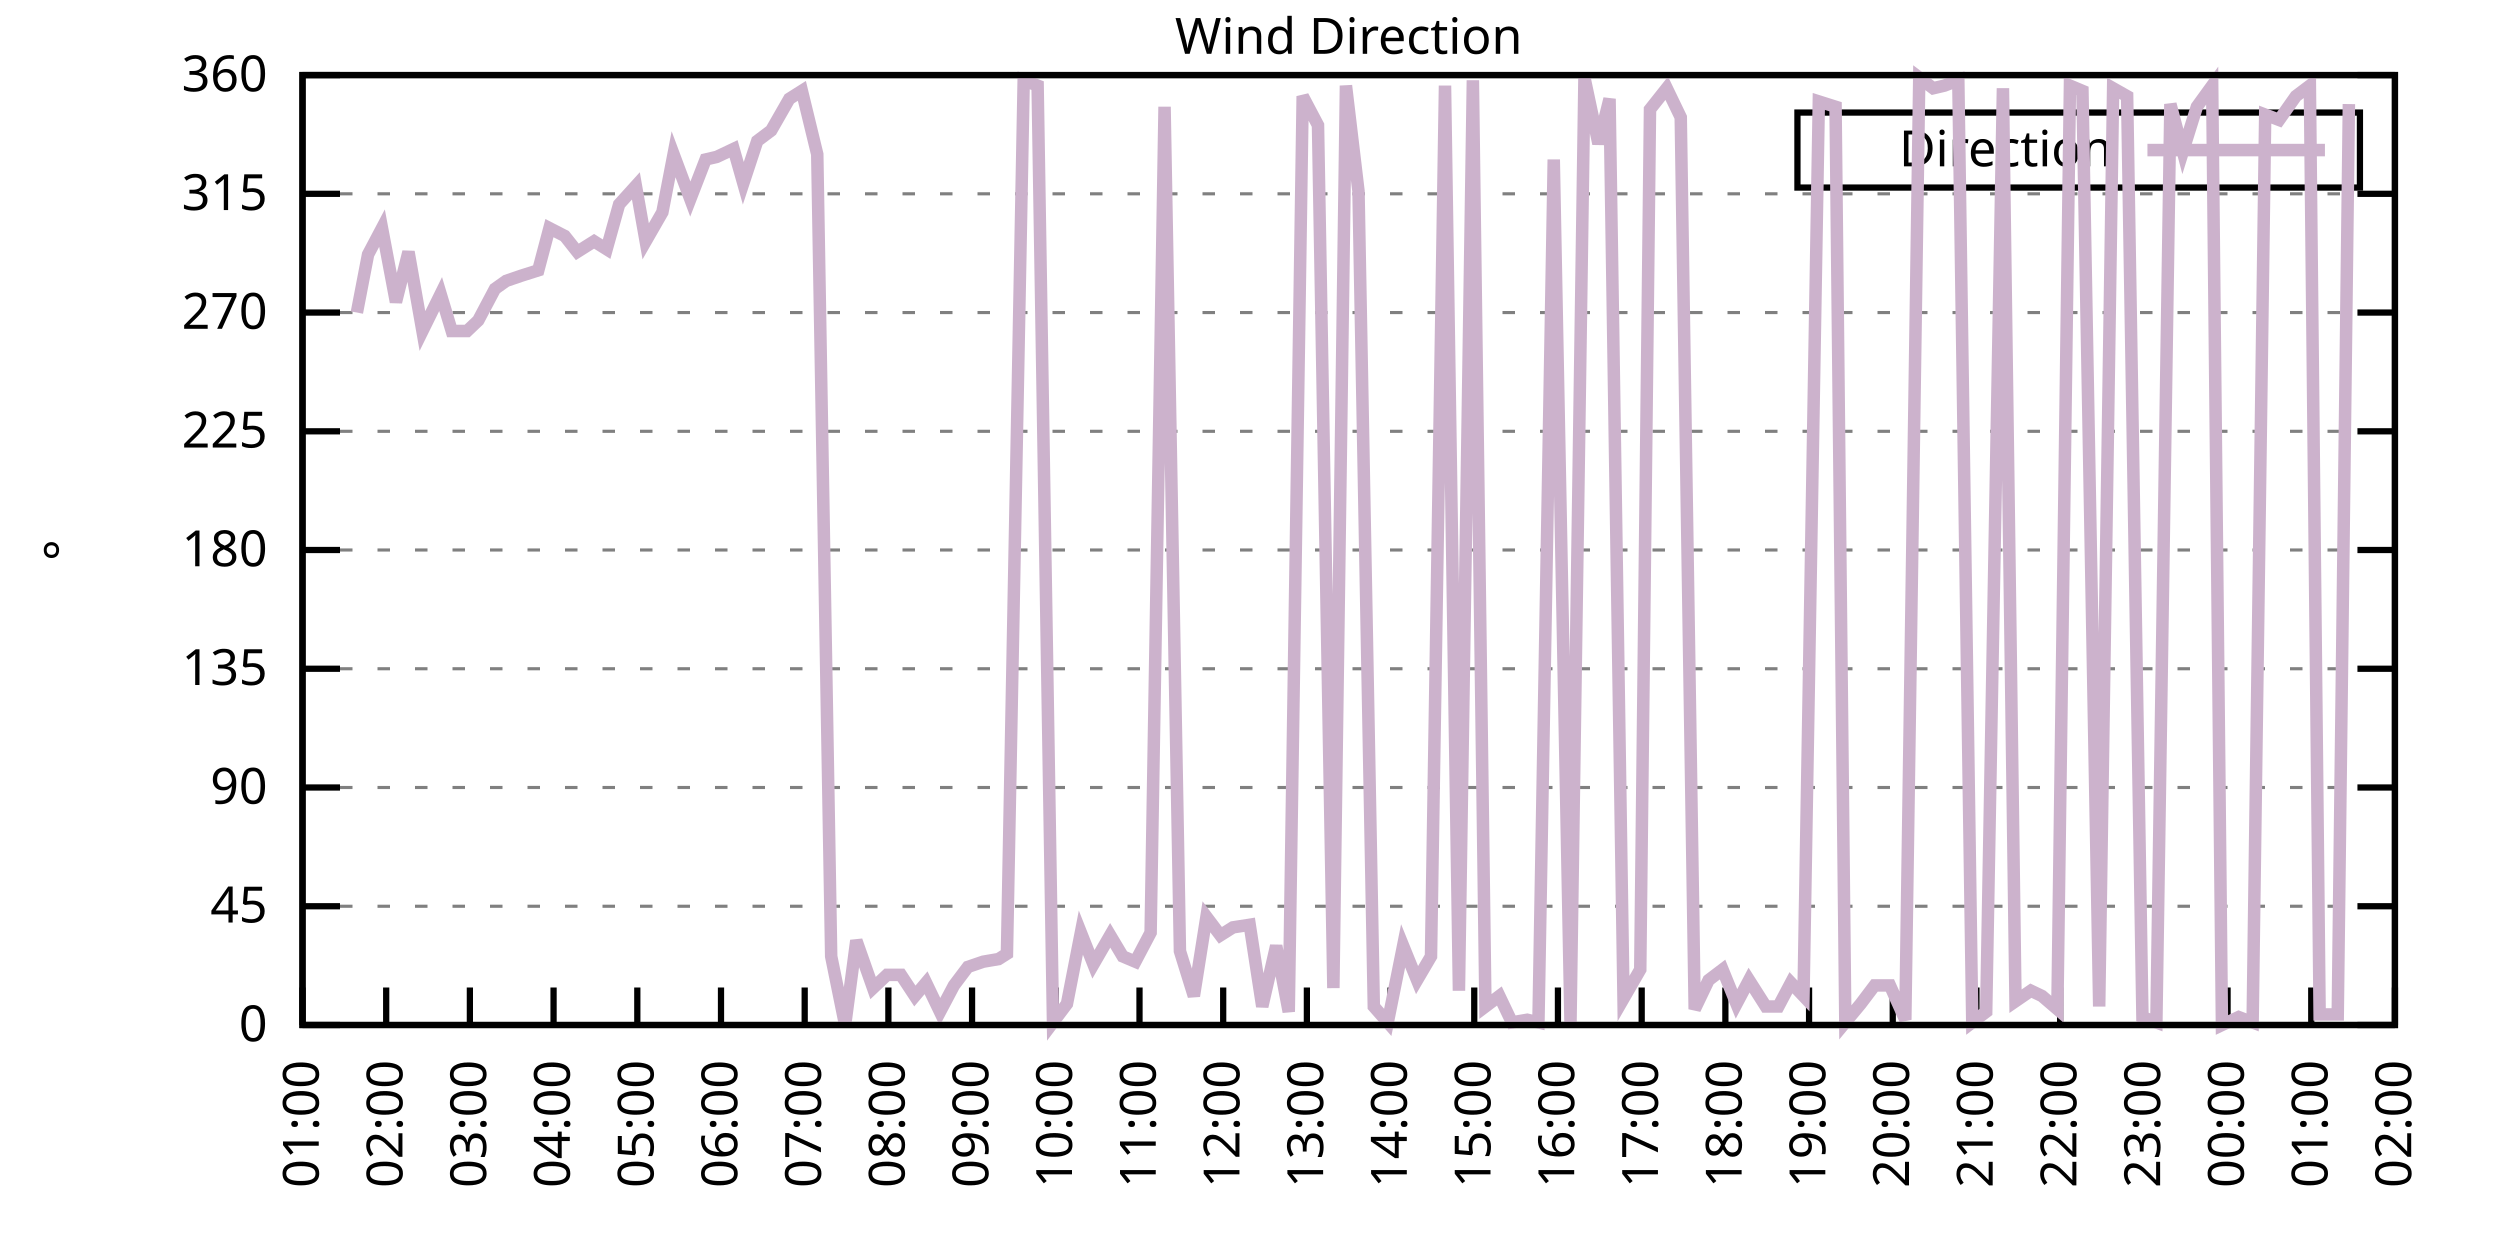
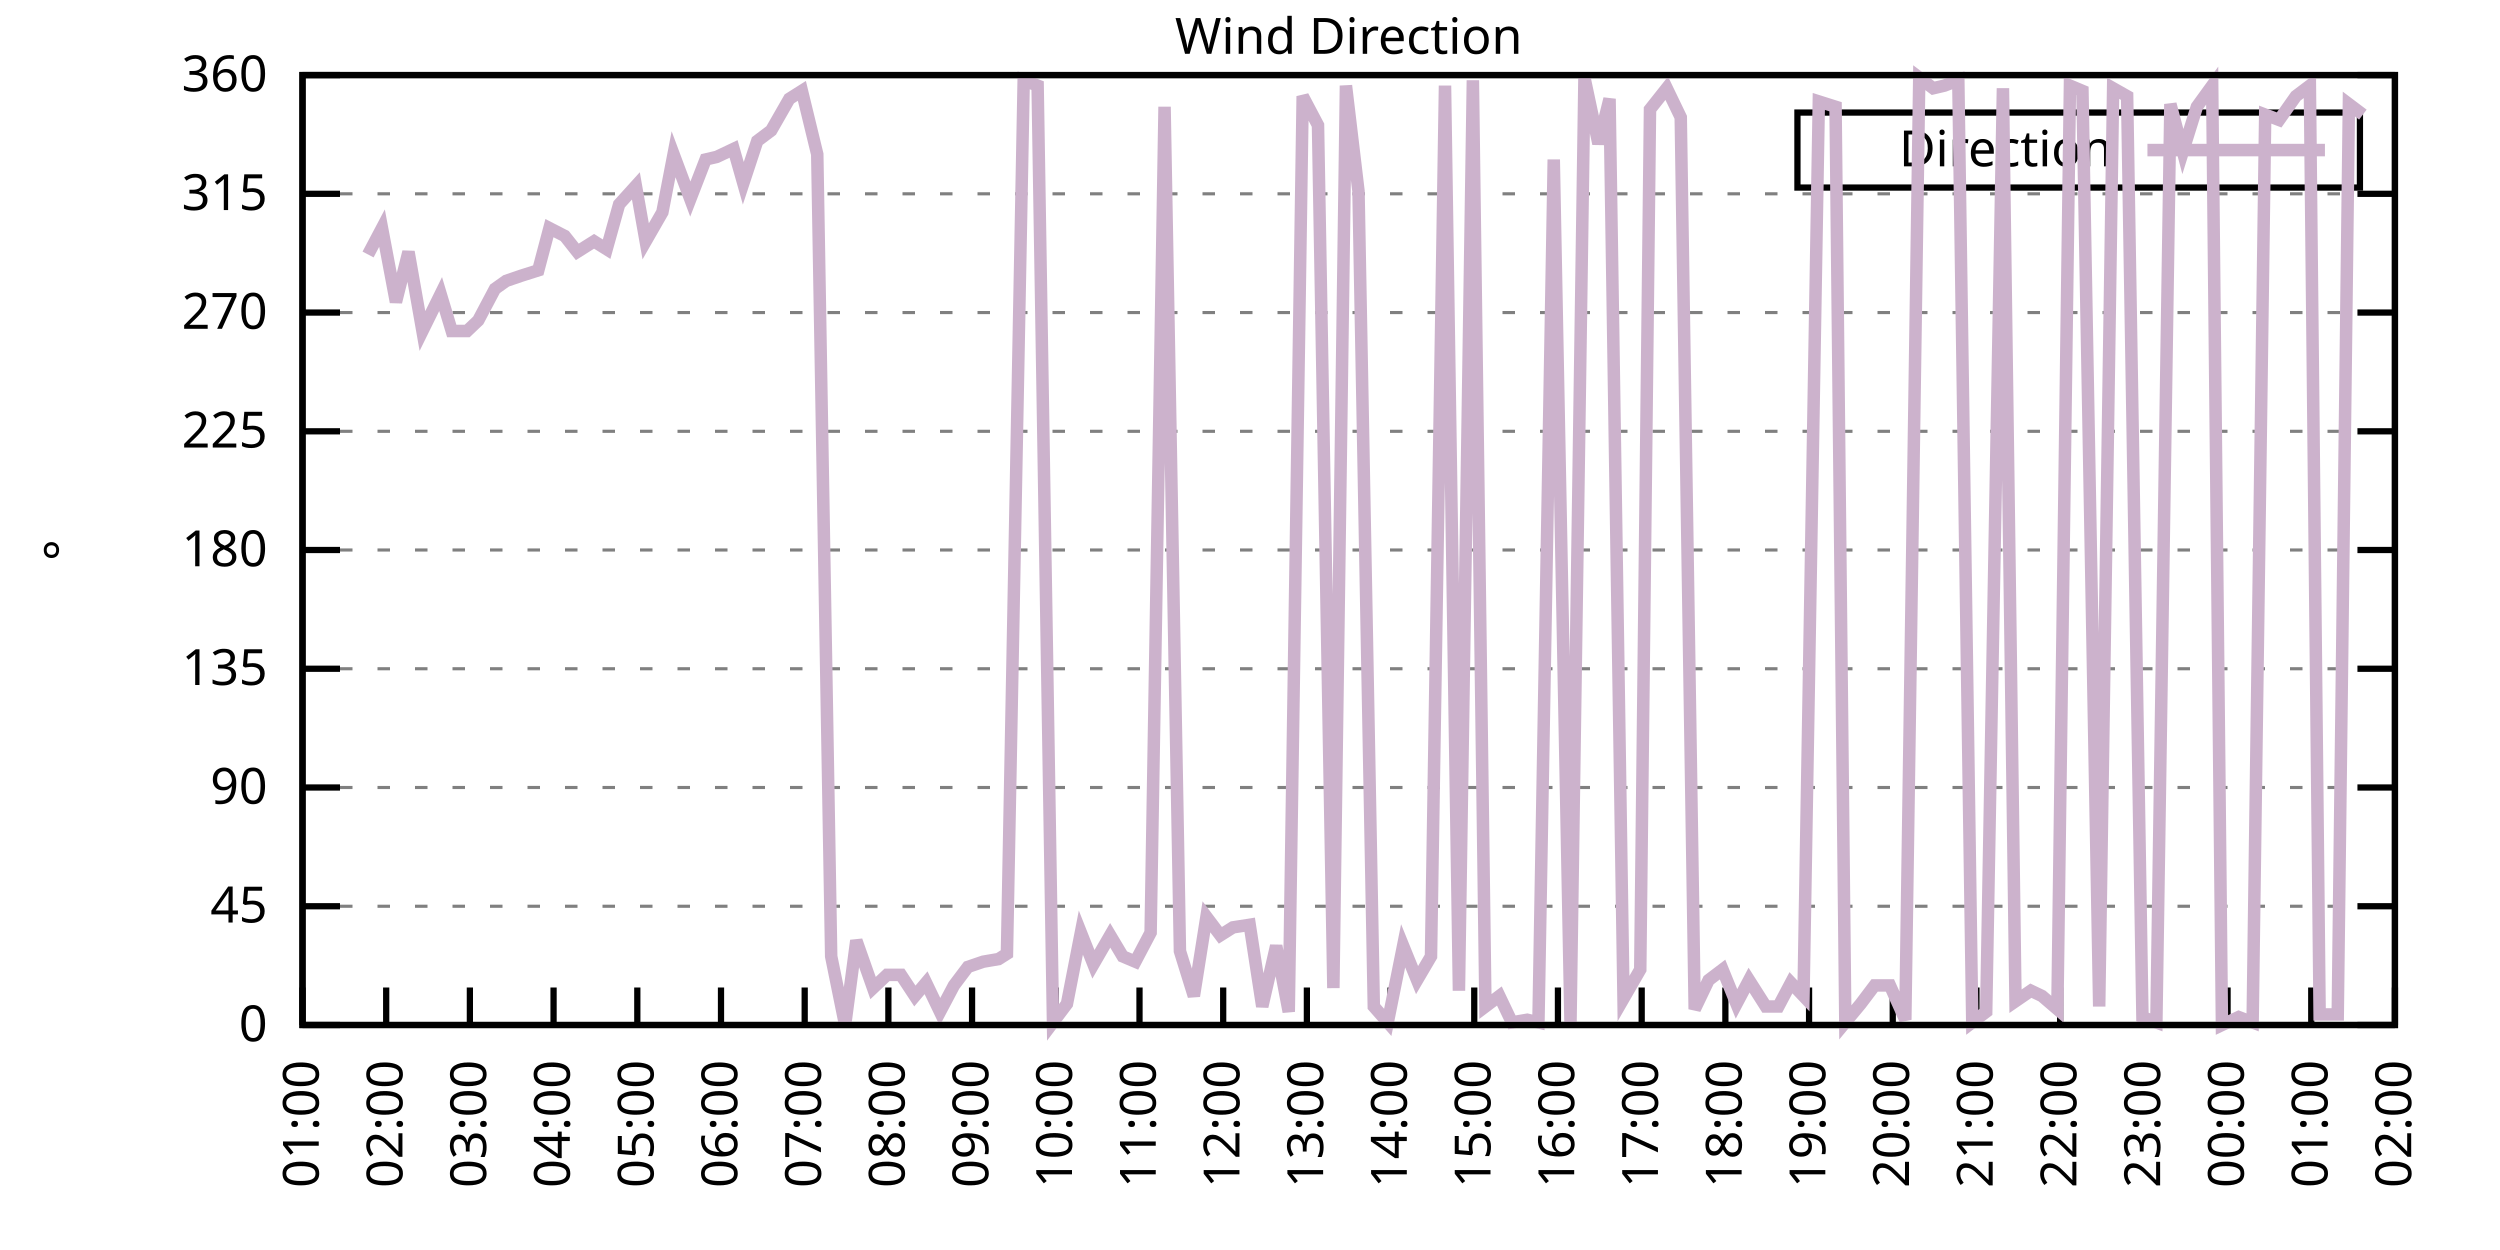
<svg xmlns="http://www.w3.org/2000/svg" xmlns:xlink="http://www.w3.org/1999/xlink" width="400" height="200" viewBox="0 0 400 200">
  <g id="gnuplot_canvas">
    <rect x="0" y="0" width="400" height="200" fill="none" />
    <defs>
      <circle id="gpDot" r="0.5" stroke-width="0.5" stroke="currentColor" />
      <path id="gpPt0" stroke-width="0.333" stroke="currentColor" d="M-1,0 h2 M0,-1 v2" />
      <path id="gpPt1" stroke-width="0.333" stroke="currentColor" d="M-1,-1 L1,1 M1,-1 L-1,1" />
      <path id="gpPt2" stroke-width="0.333" stroke="currentColor" d="M-1,0 L1,0 M0,-1 L0,1 M-1,-1 L1,1 M-1,1 L1,-1" />
      <rect id="gpPt3" stroke-width="0.333" stroke="currentColor" x="-1" y="-1" width="2" height="2" />
      <rect id="gpPt4" stroke-width="0.333" stroke="currentColor" fill="currentColor" x="-1" y="-1" width="2" height="2" />
      <circle id="gpPt5" stroke-width="0.333" stroke="currentColor" cx="0" cy="0" r="1" />
      <use xlink:href="#gpPt5" id="gpPt6" fill="currentColor" stroke="none" />
      <path id="gpPt7" stroke-width="0.333" stroke="currentColor" d="M0,-1.33 L-1.33,0.67 L1.33,0.67 z" />
      <use xlink:href="#gpPt7" id="gpPt8" fill="currentColor" stroke="none" />
      <use xlink:href="#gpPt7" id="gpPt9" stroke="currentColor" transform="rotate(180)" />
      <use xlink:href="#gpPt9" id="gpPt10" fill="currentColor" stroke="none" />
      <use xlink:href="#gpPt3" id="gpPt11" stroke="currentColor" transform="rotate(45)" />
      <use xlink:href="#gpPt11" id="gpPt12" fill="currentColor" stroke="none" />
      <path id="gpPt13" stroke-width="0.333" stroke="currentColor" d="M0,1.330 L1.265,0.411 L0.782,-1.067 L-0.782,-1.076 L-1.265,0.411 z" />
      <use xlink:href="#gpPt13" id="gpPt14" fill="currentColor" stroke="none" />
      <filter id="textbox" filterUnits="objectBoundingBox" x="0" y="0" height="1" width="1">
        <feFlood flood-color="white" flood-opacity="1" result="bgnd" />
        <feComposite in="SourceGraphic" in2="bgnd" operator="atop" />
      </filter>
      <filter id="greybox" filterUnits="objectBoundingBox" x="0" y="0" height="1" width="1">
        <feFlood flood-color="lightgrey" flood-opacity="1" result="grey" />
        <feComposite in="SourceGraphic" in2="grey" operator="atop" />
      </filter>
    </defs>
    <g fill="none" color="white" stroke="currentColor" stroke-width="1.00" stroke-linecap="butt" stroke-linejoin="miter">
</g>
    <g fill="none" color="black" stroke="currentColor" stroke-width="1.00" stroke-linecap="butt" stroke-linejoin="miter">
      <g stroke="none" shape-rendering="crispEdges">
        <polygon fill="rgb(255, 255, 255)" points="48.40,164.00 383.18,164.00 383.18,12.02 48.40,12.02 " />
      </g>
    </g>
    <g fill="none" color="black" stroke="currentColor" stroke-width="1.00" stroke-linecap="butt" stroke-linejoin="miter">
</g>
    <g fill="none" color="black" stroke="black" stroke-width="0.50" stroke-linecap="butt" stroke-linejoin="miter">
</g>
    <g fill="none" color="gray" stroke="currentColor" stroke-width="0.50" stroke-linecap="butt" stroke-linejoin="miter">
      <path stroke="gray" stroke-dasharray="2,4" class="gridline" d="M48.40,164.00 L383.19,164.00  " />
    </g>
    <g fill="none" color="gray" stroke="gray" stroke-width="1.00" stroke-linecap="butt" stroke-linejoin="miter">
</g>
    <g fill="none" color="black" stroke="currentColor" stroke-width="1.00" stroke-linecap="butt" stroke-linejoin="miter">
      <path stroke="black" d="M48.40,164.00 L54.40,164.00 M383.19,164.00 L377.19,164.00  " />
      <g transform="translate(42.80,166.60)" stroke="none" fill="black" font-family="Sans" font-size="8.00" text-anchor="end">
        <text>
          <tspan font-family="Sans"> 0</tspan>
        </text>
      </g>
    </g>
    <g fill="none" color="black" stroke="currentColor" stroke-width="1.00" stroke-linecap="butt" stroke-linejoin="miter">
</g>
    <g fill="none" color="black" stroke="black" stroke-width="0.50" stroke-linecap="butt" stroke-linejoin="miter">
</g>
    <g fill="none" color="gray" stroke="currentColor" stroke-width="0.50" stroke-linecap="butt" stroke-linejoin="miter">
      <path stroke="gray" stroke-dasharray="2,4" class="gridline" d="M48.40,145.00 L383.19,145.00  " />
    </g>
    <g fill="none" color="gray" stroke="gray" stroke-width="1.00" stroke-linecap="butt" stroke-linejoin="miter">
</g>
    <g fill="none" color="black" stroke="currentColor" stroke-width="1.00" stroke-linecap="butt" stroke-linejoin="miter">
      <path stroke="black" d="M48.40,145.00 L54.40,145.00 M383.19,145.00 L377.19,145.00  " />
      <g transform="translate(42.80,147.60)" stroke="none" fill="black" font-family="Sans" font-size="8.00" text-anchor="end">
        <text>
          <tspan font-family="Sans"> 45</tspan>
        </text>
      </g>
    </g>
    <g fill="none" color="black" stroke="currentColor" stroke-width="1.00" stroke-linecap="butt" stroke-linejoin="miter">
</g>
    <g fill="none" color="black" stroke="black" stroke-width="0.50" stroke-linecap="butt" stroke-linejoin="miter">
</g>
    <g fill="none" color="gray" stroke="currentColor" stroke-width="0.50" stroke-linecap="butt" stroke-linejoin="miter">
      <path stroke="gray" stroke-dasharray="2,4" class="gridline" d="M48.40,126.00 L383.19,126.00  " />
    </g>
    <g fill="none" color="gray" stroke="gray" stroke-width="1.00" stroke-linecap="butt" stroke-linejoin="miter">
</g>
    <g fill="none" color="black" stroke="currentColor" stroke-width="1.00" stroke-linecap="butt" stroke-linejoin="miter">
      <path stroke="black" d="M48.40,126.00 L54.40,126.00 M383.19,126.00 L377.19,126.00  " />
      <g transform="translate(42.80,128.60)" stroke="none" fill="black" font-family="Sans" font-size="8.00" text-anchor="end">
        <text>
          <tspan font-family="Sans"> 90</tspan>
        </text>
      </g>
    </g>
    <g fill="none" color="black" stroke="currentColor" stroke-width="1.00" stroke-linecap="butt" stroke-linejoin="miter">
</g>
    <g fill="none" color="black" stroke="black" stroke-width="0.50" stroke-linecap="butt" stroke-linejoin="miter">
</g>
    <g fill="none" color="gray" stroke="currentColor" stroke-width="0.50" stroke-linecap="butt" stroke-linejoin="miter">
      <path stroke="gray" stroke-dasharray="2,4" class="gridline" d="M48.40,107.00 L383.19,107.00  " />
    </g>
    <g fill="none" color="gray" stroke="gray" stroke-width="1.00" stroke-linecap="butt" stroke-linejoin="miter">
</g>
    <g fill="none" color="black" stroke="currentColor" stroke-width="1.00" stroke-linecap="butt" stroke-linejoin="miter">
      <path stroke="black" d="M48.40,107.00 L54.40,107.00 M383.19,107.00 L377.19,107.00  " />
      <g transform="translate(42.80,109.60)" stroke="none" fill="black" font-family="Sans" font-size="8.00" text-anchor="end">
        <text>
          <tspan font-family="Sans"> 135</tspan>
        </text>
      </g>
    </g>
    <g fill="none" color="black" stroke="currentColor" stroke-width="1.00" stroke-linecap="butt" stroke-linejoin="miter">
</g>
    <g fill="none" color="black" stroke="black" stroke-width="0.50" stroke-linecap="butt" stroke-linejoin="miter">
</g>
    <g fill="none" color="gray" stroke="currentColor" stroke-width="0.50" stroke-linecap="butt" stroke-linejoin="miter">
      <path stroke="gray" stroke-dasharray="2,4" class="gridline" d="M48.40,88.00 L383.19,88.00  " />
    </g>
    <g fill="none" color="gray" stroke="gray" stroke-width="1.00" stroke-linecap="butt" stroke-linejoin="miter">
</g>
    <g fill="none" color="black" stroke="currentColor" stroke-width="1.00" stroke-linecap="butt" stroke-linejoin="miter">
      <path stroke="black" d="M48.40,88.00 L54.40,88.00 M383.19,88.00 L377.19,88.00  " />
      <g transform="translate(42.80,90.60)" stroke="none" fill="black" font-family="Sans" font-size="8.00" text-anchor="end">
        <text>
          <tspan font-family="Sans"> 180</tspan>
        </text>
      </g>
    </g>
    <g fill="none" color="black" stroke="currentColor" stroke-width="1.00" stroke-linecap="butt" stroke-linejoin="miter">
</g>
    <g fill="none" color="black" stroke="black" stroke-width="0.50" stroke-linecap="butt" stroke-linejoin="miter">
</g>
    <g fill="none" color="gray" stroke="currentColor" stroke-width="0.50" stroke-linecap="butt" stroke-linejoin="miter">
      <path stroke="gray" stroke-dasharray="2,4" class="gridline" d="M48.40,69.01 L383.19,69.01  " />
    </g>
    <g fill="none" color="gray" stroke="gray" stroke-width="1.00" stroke-linecap="butt" stroke-linejoin="miter">
</g>
    <g fill="none" color="black" stroke="currentColor" stroke-width="1.00" stroke-linecap="butt" stroke-linejoin="miter">
      <path stroke="black" d="M48.40,69.01 L54.40,69.01 M383.19,69.01 L377.19,69.01  " />
      <g transform="translate(42.80,71.61)" stroke="none" fill="black" font-family="Sans" font-size="8.00" text-anchor="end">
        <text>
          <tspan font-family="Sans"> 225</tspan>
        </text>
      </g>
    </g>
    <g fill="none" color="black" stroke="currentColor" stroke-width="1.00" stroke-linecap="butt" stroke-linejoin="miter">
</g>
    <g fill="none" color="black" stroke="black" stroke-width="0.50" stroke-linecap="butt" stroke-linejoin="miter">
</g>
    <g fill="none" color="gray" stroke="currentColor" stroke-width="0.50" stroke-linecap="butt" stroke-linejoin="miter">
      <path stroke="gray" stroke-dasharray="2,4" class="gridline" d="M48.40,50.01 L383.19,50.01  " />
    </g>
    <g fill="none" color="gray" stroke="gray" stroke-width="1.00" stroke-linecap="butt" stroke-linejoin="miter">
</g>
    <g fill="none" color="black" stroke="currentColor" stroke-width="1.00" stroke-linecap="butt" stroke-linejoin="miter">
      <path stroke="black" d="M48.40,50.01 L54.40,50.01 M383.19,50.01 L377.19,50.01  " />
      <g transform="translate(42.80,52.61)" stroke="none" fill="black" font-family="Sans" font-size="8.00" text-anchor="end">
        <text>
          <tspan font-family="Sans"> 270</tspan>
        </text>
      </g>
    </g>
    <g fill="none" color="black" stroke="currentColor" stroke-width="1.00" stroke-linecap="butt" stroke-linejoin="miter">
</g>
    <g fill="none" color="black" stroke="black" stroke-width="0.50" stroke-linecap="butt" stroke-linejoin="miter">
</g>
    <g fill="none" color="gray" stroke="currentColor" stroke-width="0.50" stroke-linecap="butt" stroke-linejoin="miter">
      <path stroke="gray" stroke-dasharray="2,4" class="gridline" d="M48.40,31.01 L383.19,31.01  " />
    </g>
    <g fill="none" color="gray" stroke="gray" stroke-width="1.00" stroke-linecap="butt" stroke-linejoin="miter">
</g>
    <g fill="none" color="black" stroke="currentColor" stroke-width="1.00" stroke-linecap="butt" stroke-linejoin="miter">
      <path stroke="black" d="M48.40,31.01 L54.40,31.01 M383.19,31.01 L377.19,31.01  " />
      <g transform="translate(42.80,33.61)" stroke="none" fill="black" font-family="Sans" font-size="8.00" text-anchor="end">
        <text>
          <tspan font-family="Sans"> 315</tspan>
        </text>
      </g>
    </g>
    <g fill="none" color="black" stroke="currentColor" stroke-width="1.00" stroke-linecap="butt" stroke-linejoin="miter">
</g>
    <g fill="none" color="black" stroke="black" stroke-width="0.50" stroke-linecap="butt" stroke-linejoin="miter">
</g>
    <g fill="none" color="gray" stroke="currentColor" stroke-width="0.50" stroke-linecap="butt" stroke-linejoin="miter">
      <path stroke="gray" stroke-dasharray="2,4" class="gridline" d="M48.40,12.01 L383.19,12.01  " />
    </g>
    <g fill="none" color="gray" stroke="gray" stroke-width="1.00" stroke-linecap="butt" stroke-linejoin="miter">
</g>
    <g fill="none" color="black" stroke="currentColor" stroke-width="1.00" stroke-linecap="butt" stroke-linejoin="miter">
      <path stroke="black" d="M48.40,12.01 L54.40,12.01 M383.19,12.01 L377.19,12.01  " />
      <g transform="translate(42.80,14.61)" stroke="none" fill="black" font-family="Sans" font-size="8.00" text-anchor="end">
        <text>
          <tspan font-family="Sans"> 360</tspan>
        </text>
      </g>
    </g>
    <g fill="none" color="black" stroke="currentColor" stroke-width="1.00" stroke-linecap="butt" stroke-linejoin="miter">
      <path stroke="black" d="M48.40,164.00 L48.40,158.00  " />
      <g transform="translate(51.00,169.60) rotate(270.00)" stroke="none" fill="black" font-family="Sans" font-size="8.00" text-anchor="end">
        <text>
          <tspan font-family="Sans">01:00</tspan>
        </text>
      </g>
    </g>
    <g fill="none" color="black" stroke="currentColor" stroke-width="1.00" stroke-linecap="butt" stroke-linejoin="miter">
      <path stroke="black" d="M61.79,164.00 L61.79,158.00  " />
      <g transform="translate(64.39,169.60) rotate(270.00)" stroke="none" fill="black" font-family="Sans" font-size="8.00" text-anchor="end">
        <text>
          <tspan font-family="Sans">02:00</tspan>
        </text>
      </g>
    </g>
    <g fill="none" color="black" stroke="currentColor" stroke-width="1.00" stroke-linecap="butt" stroke-linejoin="miter">
      <path stroke="black" d="M75.18,164.00 L75.18,158.00  " />
      <g transform="translate(77.78,169.60) rotate(270.00)" stroke="none" fill="black" font-family="Sans" font-size="8.00" text-anchor="end">
        <text>
          <tspan font-family="Sans">03:00</tspan>
        </text>
      </g>
    </g>
    <g fill="none" color="black" stroke="currentColor" stroke-width="1.00" stroke-linecap="butt" stroke-linejoin="miter">
      <path stroke="black" d="M88.57,164.00 L88.57,158.00  " />
      <g transform="translate(91.17,169.60) rotate(270.00)" stroke="none" fill="black" font-family="Sans" font-size="8.00" text-anchor="end">
        <text>
          <tspan font-family="Sans">04:00</tspan>
        </text>
      </g>
    </g>
    <g fill="none" color="black" stroke="currentColor" stroke-width="1.00" stroke-linecap="butt" stroke-linejoin="miter">
      <path stroke="black" d="M101.97,164.00 L101.97,158.00  " />
      <g transform="translate(104.57,169.60) rotate(270.00)" stroke="none" fill="black" font-family="Sans" font-size="8.00" text-anchor="end">
        <text>
          <tspan font-family="Sans">05:00</tspan>
        </text>
      </g>
    </g>
    <g fill="none" color="black" stroke="currentColor" stroke-width="1.00" stroke-linecap="butt" stroke-linejoin="miter">
      <path stroke="black" d="M115.36,164.00 L115.36,158.00  " />
      <g transform="translate(117.96,169.60) rotate(270.00)" stroke="none" fill="black" font-family="Sans" font-size="8.00" text-anchor="end">
        <text>
          <tspan font-family="Sans">06:00</tspan>
        </text>
      </g>
    </g>
    <g fill="none" color="black" stroke="currentColor" stroke-width="1.00" stroke-linecap="butt" stroke-linejoin="miter">
      <path stroke="black" d="M128.75,164.00 L128.75,158.00  " />
      <g transform="translate(131.35,169.60) rotate(270.00)" stroke="none" fill="black" font-family="Sans" font-size="8.00" text-anchor="end">
        <text>
          <tspan font-family="Sans">07:00</tspan>
        </text>
      </g>
    </g>
    <g fill="none" color="black" stroke="currentColor" stroke-width="1.00" stroke-linecap="butt" stroke-linejoin="miter">
      <path stroke="black" d="M142.14,164.00 L142.14,158.00  " />
      <g transform="translate(144.74,169.60) rotate(270.00)" stroke="none" fill="black" font-family="Sans" font-size="8.00" text-anchor="end">
        <text>
          <tspan font-family="Sans">08:00</tspan>
        </text>
      </g>
    </g>
    <g fill="none" color="black" stroke="currentColor" stroke-width="1.00" stroke-linecap="butt" stroke-linejoin="miter">
      <path stroke="black" d="M155.53,164.00 L155.53,158.00  " />
      <g transform="translate(158.13,169.60) rotate(270.00)" stroke="none" fill="black" font-family="Sans" font-size="8.00" text-anchor="end">
        <text>
          <tspan font-family="Sans">09:00</tspan>
        </text>
      </g>
    </g>
    <g fill="none" color="black" stroke="currentColor" stroke-width="1.00" stroke-linecap="butt" stroke-linejoin="miter">
      <path stroke="black" d="M168.92,164.00 L168.92,158.00  " />
      <g transform="translate(171.52,169.60) rotate(270.00)" stroke="none" fill="black" font-family="Sans" font-size="8.00" text-anchor="end">
        <text>
          <tspan font-family="Sans">10:00</tspan>
        </text>
      </g>
    </g>
    <g fill="none" color="black" stroke="currentColor" stroke-width="1.00" stroke-linecap="butt" stroke-linejoin="miter">
      <path stroke="black" d="M182.32,164.00 L182.32,158.00  " />
      <g transform="translate(184.92,169.60) rotate(270.00)" stroke="none" fill="black" font-family="Sans" font-size="8.00" text-anchor="end">
        <text>
          <tspan font-family="Sans">11:00</tspan>
        </text>
      </g>
    </g>
    <g fill="none" color="black" stroke="currentColor" stroke-width="1.00" stroke-linecap="butt" stroke-linejoin="miter">
      <path stroke="black" d="M195.71,164.00 L195.71,158.00  " />
      <g transform="translate(198.31,169.60) rotate(270.00)" stroke="none" fill="black" font-family="Sans" font-size="8.00" text-anchor="end">
        <text>
          <tspan font-family="Sans">12:00</tspan>
        </text>
      </g>
    </g>
    <g fill="none" color="black" stroke="currentColor" stroke-width="1.00" stroke-linecap="butt" stroke-linejoin="miter">
      <path stroke="black" d="M209.10,164.00 L209.10,158.00  " />
      <g transform="translate(211.70,169.60) rotate(270.00)" stroke="none" fill="black" font-family="Sans" font-size="8.00" text-anchor="end">
        <text>
          <tspan font-family="Sans">13:00</tspan>
        </text>
      </g>
    </g>
    <g fill="none" color="black" stroke="currentColor" stroke-width="1.00" stroke-linecap="butt" stroke-linejoin="miter">
      <path stroke="black" d="M222.49,164.00 L222.49,158.00  " />
      <g transform="translate(225.09,169.60) rotate(270.00)" stroke="none" fill="black" font-family="Sans" font-size="8.00" text-anchor="end">
        <text>
          <tspan font-family="Sans">14:00</tspan>
        </text>
      </g>
    </g>
    <g fill="none" color="black" stroke="currentColor" stroke-width="1.00" stroke-linecap="butt" stroke-linejoin="miter">
      <path stroke="black" d="M235.88,164.00 L235.88,158.00  " />
      <g transform="translate(238.48,169.60) rotate(270.00)" stroke="none" fill="black" font-family="Sans" font-size="8.00" text-anchor="end">
        <text>
          <tspan font-family="Sans">15:00</tspan>
        </text>
      </g>
    </g>
    <g fill="none" color="black" stroke="currentColor" stroke-width="1.00" stroke-linecap="butt" stroke-linejoin="miter">
      <path stroke="black" d="M249.27,164.00 L249.27,158.00  " />
      <g transform="translate(251.87,169.60) rotate(270.00)" stroke="none" fill="black" font-family="Sans" font-size="8.00" text-anchor="end">
        <text>
          <tspan font-family="Sans">16:00</tspan>
        </text>
      </g>
    </g>
    <g fill="none" color="black" stroke="currentColor" stroke-width="1.00" stroke-linecap="butt" stroke-linejoin="miter">
      <path stroke="black" d="M262.67,164.00 L262.67,158.00  " />
      <g transform="translate(265.27,169.60) rotate(270.00)" stroke="none" fill="black" font-family="Sans" font-size="8.00" text-anchor="end">
        <text>
          <tspan font-family="Sans">17:00</tspan>
        </text>
      </g>
    </g>
    <g fill="none" color="black" stroke="currentColor" stroke-width="1.00" stroke-linecap="butt" stroke-linejoin="miter">
      <path stroke="black" d="M276.06,164.00 L276.06,158.00  " />
      <g transform="translate(278.66,169.60) rotate(270.00)" stroke="none" fill="black" font-family="Sans" font-size="8.00" text-anchor="end">
        <text>
          <tspan font-family="Sans">18:00</tspan>
        </text>
      </g>
    </g>
    <g fill="none" color="black" stroke="currentColor" stroke-width="1.00" stroke-linecap="butt" stroke-linejoin="miter">
      <path stroke="black" d="M289.45,164.00 L289.45,158.00  " />
      <g transform="translate(292.05,169.60) rotate(270.00)" stroke="none" fill="black" font-family="Sans" font-size="8.00" text-anchor="end">
        <text>
          <tspan font-family="Sans">19:00</tspan>
        </text>
      </g>
    </g>
    <g fill="none" color="black" stroke="currentColor" stroke-width="1.00" stroke-linecap="butt" stroke-linejoin="miter">
      <path stroke="black" d="M302.84,164.00 L302.84,158.00  " />
      <g transform="translate(305.44,169.60) rotate(270.00)" stroke="none" fill="black" font-family="Sans" font-size="8.00" text-anchor="end">
        <text>
          <tspan font-family="Sans">20:00</tspan>
        </text>
      </g>
    </g>
    <g fill="none" color="black" stroke="currentColor" stroke-width="1.00" stroke-linecap="butt" stroke-linejoin="miter">
      <path stroke="black" d="M316.23,164.00 L316.23,158.00  " />
      <g transform="translate(318.83,169.60) rotate(270.00)" stroke="none" fill="black" font-family="Sans" font-size="8.00" text-anchor="end">
        <text>
          <tspan font-family="Sans">21:00</tspan>
        </text>
      </g>
    </g>
    <g fill="none" color="black" stroke="currentColor" stroke-width="1.00" stroke-linecap="butt" stroke-linejoin="miter">
      <path stroke="black" d="M329.62,164.00 L329.62,158.00  " />
      <g transform="translate(332.22,169.60) rotate(270.00)" stroke="none" fill="black" font-family="Sans" font-size="8.00" text-anchor="end">
        <text>
          <tspan font-family="Sans">22:00</tspan>
        </text>
      </g>
    </g>
    <g fill="none" color="black" stroke="currentColor" stroke-width="1.00" stroke-linecap="butt" stroke-linejoin="miter">
      <path stroke="black" d="M343.02,164.00 L343.02,158.00  " />
      <g transform="translate(345.62,169.60) rotate(270.00)" stroke="none" fill="black" font-family="Sans" font-size="8.00" text-anchor="end">
        <text>
          <tspan font-family="Sans">23:00</tspan>
        </text>
      </g>
    </g>
    <g fill="none" color="black" stroke="currentColor" stroke-width="1.00" stroke-linecap="butt" stroke-linejoin="miter">
      <path stroke="black" d="M356.41,164.00 L356.41,158.00  " />
      <g transform="translate(359.01,169.60) rotate(270.00)" stroke="none" fill="black" font-family="Sans" font-size="8.00" text-anchor="end">
        <text>
          <tspan font-family="Sans">00:00</tspan>
        </text>
      </g>
    </g>
    <g fill="none" color="black" stroke="currentColor" stroke-width="1.00" stroke-linecap="butt" stroke-linejoin="miter">
      <path stroke="black" d="M369.80,164.00 L369.80,158.00  " />
      <g transform="translate(372.40,169.60) rotate(270.00)" stroke="none" fill="black" font-family="Sans" font-size="8.00" text-anchor="end">
        <text>
          <tspan font-family="Sans">01:00</tspan>
        </text>
      </g>
    </g>
    <g fill="none" color="black" stroke="currentColor" stroke-width="1.00" stroke-linecap="butt" stroke-linejoin="miter">
      <path stroke="black" d="M383.19,164.00 L383.19,158.00  " />
      <g transform="translate(385.79,169.60) rotate(270.00)" stroke="none" fill="black" font-family="Sans" font-size="8.00" text-anchor="end">
        <text>
          <tspan font-family="Sans">02:00</tspan>
        </text>
      </g>
    </g>
    <g fill="none" color="black" stroke="currentColor" stroke-width="1.00" stroke-linecap="butt" stroke-linejoin="miter">
</g>
    <g fill="none" color="black" stroke="currentColor" stroke-width="1.00" stroke-linecap="butt" stroke-linejoin="miter">
      <path stroke="black" d="M48.40,12.01 L48.40,164.00 L383.19,164.00 L383.19,12.01 L48.40,12.01 Z  " />
    </g>
    <g fill="none" color="black" stroke="currentColor" stroke-width="1.00" stroke-linecap="butt" stroke-linejoin="miter">
</g>
    <g fill="none" color="black" stroke="currentColor" stroke-width="1.00" stroke-linecap="butt" stroke-linejoin="miter">
      <path stroke="black" d="M287.59,30.01 L287.59,18.01 L377.59,18.01 L377.59,30.01 L287.59,30.01 Z  " />
    </g>
    <g id="Wind_direction_plot_1">
      <g fill="none" color="white" stroke="black" stroke-width="2.00" stroke-linecap="butt" stroke-linejoin="miter">
</g>
      <g fill="none" color="black" stroke="currentColor" stroke-width="2.00" stroke-linecap="butt" stroke-linejoin="miter">
        <g transform="translate(337.99,26.61)" stroke="none" fill="black" font-family="Sans" font-size="8.00" text-anchor="end">
          <text>
            <tspan font-family="Sans">Direction</tspan>
          </text>
        </g>
      </g>
      <g fill="none" color="black" stroke="currentColor" stroke-width="2.00" stroke-linecap="butt" stroke-linejoin="miter">
-         <path stroke="rgb(204, 178, 204)" d="M343.59,24.01 L371.99,24.01 M57.10,50.01 L58.89,40.72 L61.12,36.50 L63.35,48.32 L65.36,40.30 L67.59,52.96   L70.50,47.05 L72.28,52.96 L74.74,52.96 L76.52,51.27 L79.20,46.21 L80.99,44.94 L83.44,44.10 L86.12,43.25   L87.91,36.50 L90.36,37.76 L92.37,40.30 L95.05,38.61 L97.06,39.87 L99.06,32.70 L101.74,29.74 L103.31,38.61   L105.98,33.96 L107.77,24.68 L110.45,31.85 L112.90,25.52 L114.69,25.10 L117.37,23.83 L118.93,29.32 L121.16,22.56   L123.39,20.88 L126.29,15.81 L128.30,14.54 L130.76,24.68 L132.99,153.02 L135.22,164.00 L137.01,150.49 L139.69,158.09   L141.92,155.98 L144.15,155.98 L146.38,159.36 L148.17,157.24 L150.40,161.89 L152.63,157.67 L154.86,154.71 L157.32,153.87   L159.77,153.45 L161.11,152.60 L163.79,12.85 L166.02,13.70 L168.48,163.58 L170.71,160.62 L172.94,149.22 L174.95,154.29   L177.63,149.65 L179.64,153.02 L181.65,153.87 L184.10,149.22 L186.33,17.08 L188.79,152.18 L191.02,159.36 L193.03,146.69   L195.26,149.65 L197.27,148.38 L199.95,147.96 L201.96,161.04 L204.19,151.33 L206.20,161.89 L208.43,15.39 L210.88,20.03   L213.34,158.09 L215.35,13.70 L217.36,30.59 L219.81,161.04 L222.04,163.58 L224.50,151.33 L226.73,156.82 L228.96,153.02   L231.20,13.70 L233.43,158.51 L235.66,12.85 L237.67,161.04 L239.90,159.36 L241.91,163.58 L244.36,163.16 L246.15,163.58   L248.60,25.52 L251.28,163.58 L253.51,12.43 L255.75,22.99 L257.53,15.81 L259.76,159.78 L262.44,155.13 L264.00,17.50   L266.68,14.12 L268.92,18.77 L271.15,161.47 L273.38,156.82 L275.61,155.13 L277.84,160.62 L279.85,156.82 L282.53,161.04   L284.54,161.04 L286.55,157.24 L288.56,159.36 L291.01,16.23 L293.69,17.08 L295.25,163.58 L297.71,160.62 L299.94,157.67   L302.39,157.67 L304.85,163.16 L307.08,12.43 L309.31,14.12 L311.10,13.70 L313.33,12.85 L315.56,163.58 L317.79,161.89   L320.47,14.12 L322.48,160.20 L324.94,158.51 L326.72,159.36 L329.18,161.47 L331.19,13.70 L333.19,14.54 L335.87,161.04   L338.10,14.12 L340.34,15.39 L342.79,162.73 L345.02,163.58 L347.26,16.65 L349.26,24.25 L351.50,17.08 L353.95,13.70   L355.51,164.00 L358.19,162.73 L360.42,163.58 L362.43,18.34 L364.66,19.19 L367.34,15.39 L369.58,13.70 L371.14,162.31   L374.04,162.31 L375.82,16.65  " />
+         <path stroke="rgb(204, 178, 204)" d="M343.59,24.01 L371.99,24.01 M58.89,40.72 L61.12,36.50 L63.35,48.32 L65.36,40.30 L67.59,52.96 L70.50,47.05   L72.28,52.96 L74.74,52.96 L76.52,51.27 L79.20,46.21 L80.99,44.94 L83.44,44.10 L86.12,43.25 L87.91,36.50   L90.36,37.76 L92.37,40.30 L95.05,38.61 L97.06,39.87 L99.06,32.70 L101.74,29.74 L103.31,38.61 L105.98,33.96   L107.77,24.68 L110.45,31.85 L112.90,25.52 L114.69,25.10 L117.37,23.83 L118.93,29.32 L121.16,22.56 L123.39,20.88   L126.29,15.81 L128.30,14.54 L130.76,24.68 L132.99,153.02 L135.22,164.00 L137.01,150.49 L139.69,158.09 L141.92,155.98   L144.15,155.98 L146.38,159.36 L148.17,157.24 L150.40,161.89 L152.63,157.67 L154.86,154.71 L157.32,153.87 L159.77,153.45   L161.11,152.60 L163.79,12.85 L166.02,13.70 L168.48,163.58 L170.71,160.62 L172.94,149.22 L174.95,154.29 L177.63,149.65   L179.64,153.02 L181.65,153.87 L184.10,149.22 L186.33,17.08 L188.79,152.18 L191.02,159.36 L193.03,146.69 L195.26,149.65   L197.27,148.38 L199.95,147.96 L201.96,161.04 L204.19,151.33 L206.20,161.89 L208.43,15.39 L210.88,20.03 L213.34,158.09   L215.35,13.70 L217.36,30.59 L219.81,161.04 L222.04,163.58 L224.50,151.33 L226.73,156.82 L228.96,153.02 L231.20,13.70   L233.43,158.51 L235.66,12.85 L237.67,161.04 L239.90,159.36 L241.91,163.58 L244.36,163.16 L246.15,163.58 L248.60,25.52   L251.28,163.58 L253.51,12.43 L255.75,22.99 L257.53,15.81 L259.76,159.78 L262.44,155.13 L264.00,17.50 L266.68,14.12   L268.92,18.77 L271.15,161.47 L273.38,156.82 L275.61,155.13 L277.84,160.62 L279.85,156.82 L282.53,161.04 L284.54,161.04   L286.55,157.24 L288.56,159.36 L291.01,16.23 L293.69,17.08 L295.25,163.58 L297.71,160.62 L299.94,157.67 L302.39,157.67   L304.85,163.16 L307.08,12.43 L309.31,14.12 L311.10,13.70 L313.33,12.85 L315.56,163.58 L317.79,161.89 L320.47,14.12   L322.48,160.20 L324.94,158.51 L326.72,159.36 L329.18,161.47 L331.19,13.70 L333.19,14.54 L335.87,161.04 L338.10,14.12   L340.34,15.39 L342.79,162.73 L345.02,163.58 L347.26,16.65 L349.26,24.25 L351.50,17.08 L353.95,13.70 L355.51,164.00   L358.19,162.73 L360.42,163.58 L362.43,18.34 L364.66,19.19 L367.34,15.39 L369.58,13.70 L371.14,162.31 L374.04,162.31   L375.82,16.65 L378.06,18.34  " />
      </g>
    </g>
    <g fill="none" color="black" stroke="currentColor" stroke-width="2.00" stroke-linecap="butt" stroke-linejoin="miter">
</g>
    <g fill="none" color="black" stroke="black" stroke-width="1.00" stroke-linecap="butt" stroke-linejoin="miter">
</g>
    <g fill="none" color="black" stroke="currentColor" stroke-width="1.00" stroke-linecap="butt" stroke-linejoin="miter">
      <path stroke="black" d="M48.40,12.01 L48.40,164.00 L383.19,164.00 L383.19,12.01 L48.40,12.01 Z  " />
      <g transform="translate(12.80,88.01) rotate(270.00)" stroke="none" fill="black" font-family="Sans" font-size="8.00" text-anchor="middle">
        <text>
          <tspan font-family="Sans">°</tspan>
        </text>
      </g>
    </g>
    <g fill="none" color="black" stroke="currentColor" stroke-width="1.00" stroke-linecap="butt" stroke-linejoin="miter">
</g>
    <g fill="none" color="black" stroke="currentColor" stroke-width="1.00" stroke-linecap="butt" stroke-linejoin="miter">
      <g transform="translate(215.79,8.61)" stroke="none" fill="black" font-family="Sans" font-size="8.00" text-anchor="middle">
        <text>
          <tspan font-family="Sans">Wind Direction</tspan>
        </text>
      </g>
    </g>
    <g fill="none" color="black" stroke="currentColor" stroke-width="1.00" stroke-linecap="butt" stroke-linejoin="miter">
</g>
  </g>
</svg>
